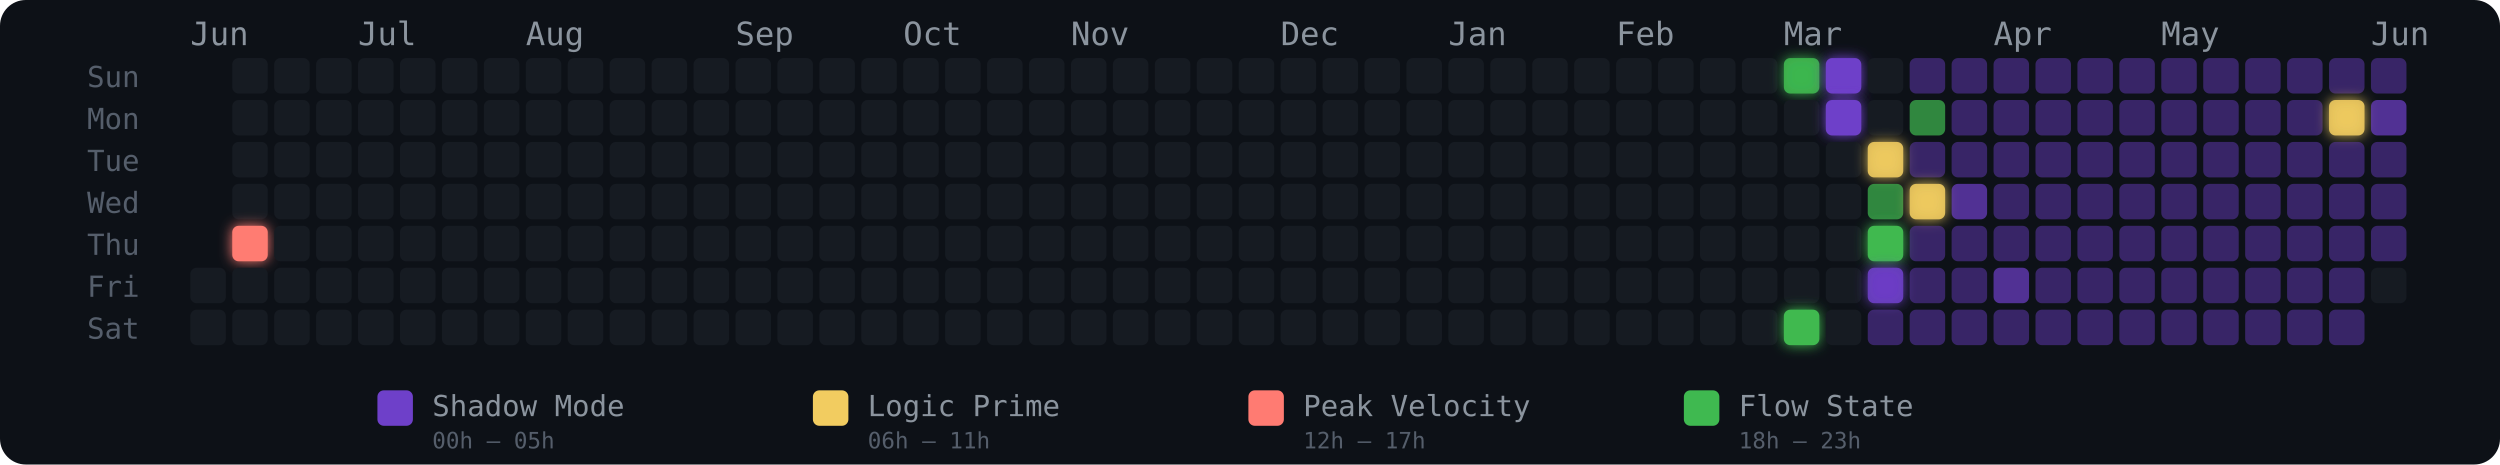
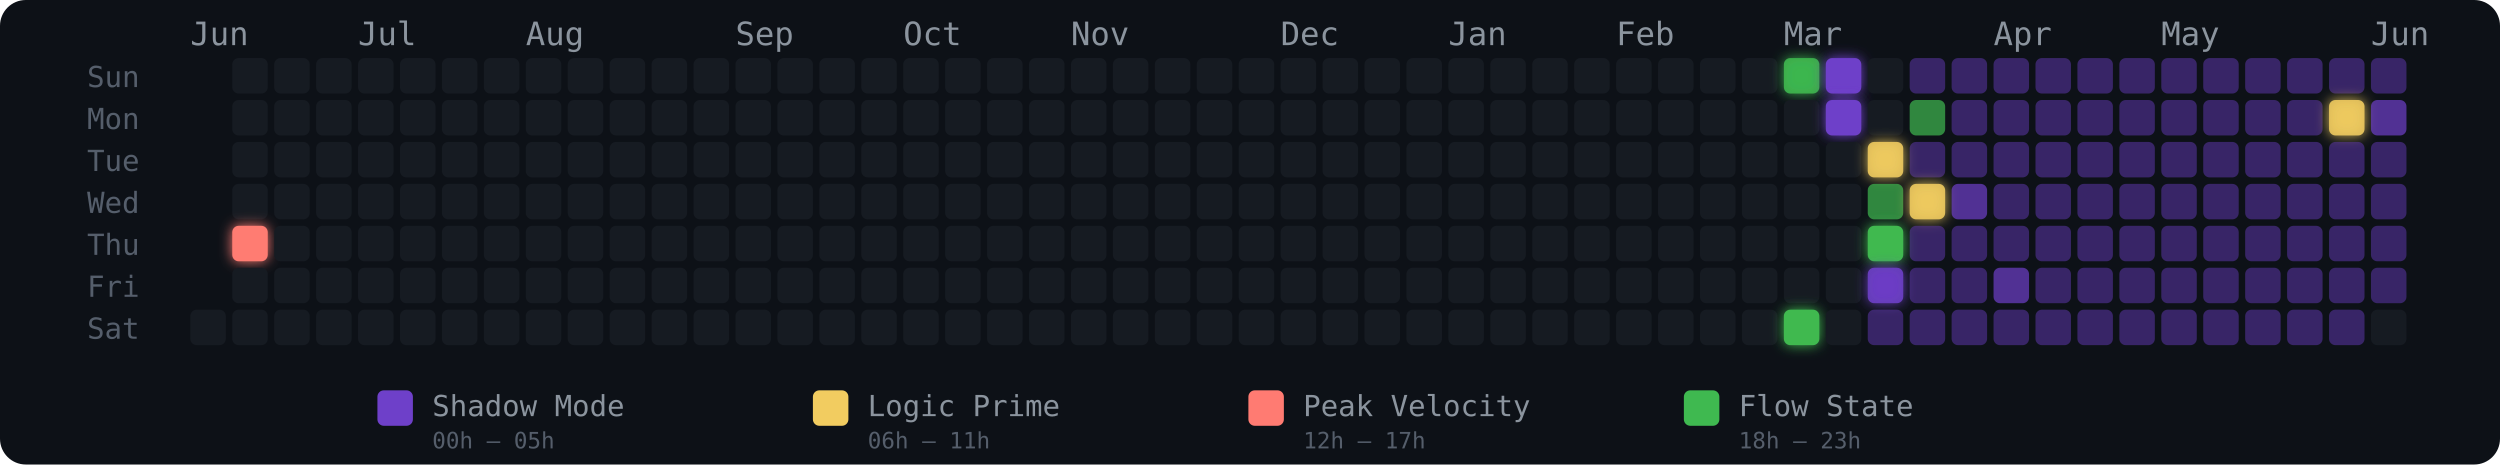
<svg xmlns="http://www.w3.org/2000/svg" width="775" height="144" viewBox="0 0 775 144" role="img" aria-label="Energy Rhythm Contribution Graph for hugotakeda">
  <defs>
    <filter id="glow-1-4" x="-50%" y="-50%" width="200%" height="200%">
      <feGaussianBlur stdDeviation="2" result="blur" />
      <feMerge>
        <feMergeNode in="blur" />
        <feMergeNode in="SourceGraphic" />
      </feMerge>
    </filter>
    <filter id="glow-38-0" x="-50%" y="-50%" width="200%" height="200%">
      <feGaussianBlur stdDeviation="2" result="blur" />
      <feMerge>
        <feMergeNode in="blur" />
        <feMergeNode in="SourceGraphic" />
      </feMerge>
    </filter>
    <filter id="glow-38-6" x="-50%" y="-50%" width="200%" height="200%">
      <feGaussianBlur stdDeviation="2" result="blur" />
      <feMerge>
        <feMergeNode in="blur" />
        <feMergeNode in="SourceGraphic" />
      </feMerge>
    </filter>
    <filter id="glow-39-0" x="-50%" y="-50%" width="200%" height="200%">
      <feGaussianBlur stdDeviation="2" result="blur" />
      <feMerge>
        <feMergeNode in="blur" />
        <feMergeNode in="SourceGraphic" />
      </feMerge>
    </filter>
    <filter id="glow-39-1" x="-50%" y="-50%" width="200%" height="200%">
      <feGaussianBlur stdDeviation="2" result="blur" />
      <feMerge>
        <feMergeNode in="blur" />
        <feMergeNode in="SourceGraphic" />
      </feMerge>
    </filter>
    <filter id="glow-40-2" x="-50%" y="-50%" width="200%" height="200%">
      <feGaussianBlur stdDeviation="2" result="blur" />
      <feMerge>
        <feMergeNode in="blur" />
        <feMergeNode in="SourceGraphic" />
      </feMerge>
    </filter>
    <filter id="glow-40-4" x="-50%" y="-50%" width="200%" height="200%">
      <feGaussianBlur stdDeviation="2" result="blur" />
      <feMerge>
        <feMergeNode in="blur" />
        <feMergeNode in="SourceGraphic" />
      </feMerge>
    </filter>
    <filter id="glow-40-5" x="-50%" y="-50%" width="200%" height="200%">
      <feGaussianBlur stdDeviation="2" result="blur" />
      <feMerge>
        <feMergeNode in="blur" />
        <feMergeNode in="SourceGraphic" />
      </feMerge>
    </filter>
    <filter id="glow-41-3" x="-50%" y="-50%" width="200%" height="200%">
      <feGaussianBlur stdDeviation="2" result="blur" />
      <feMerge>
        <feMergeNode in="blur" />
        <feMergeNode in="SourceGraphic" />
      </feMerge>
    </filter>
    <filter id="glow-51-1" x="-50%" y="-50%" width="200%" height="200%">
      <feGaussianBlur stdDeviation="2" result="blur" />
      <feMerge>
        <feMergeNode in="blur" />
        <feMergeNode in="SourceGraphic" />
      </feMerge>
    </filter>
  </defs>
  <style>
    @keyframes pulse { 0%,100%{opacity:.85} 50%{opacity:1} }
    .glow-cell { animation: pulse 2.5s ease-in-out infinite; }
  </style>
  <rect width="775" height="144" rx="8" fill="#0d1117" />
  <text x="27" y="27" fill="#555e6b" font-size="9" font-family="monospace">Sun</text>
  <text x="27" y="40" fill="#555e6b" font-size="9" font-family="monospace">Mon</text>
  <text x="27" y="53" fill="#555e6b" font-size="9" font-family="monospace">Tue</text>
  <text x="27" y="66" fill="#555e6b" font-size="9" font-family="monospace">Wed</text>
  <text x="27" y="79" fill="#555e6b" font-size="9" font-family="monospace">Thu</text>
  <text x="27" y="92" fill="#555e6b" font-size="9" font-family="monospace">Fri</text>
  <text x="27" y="105" fill="#555e6b" font-size="9" font-family="monospace">Sat</text>
  <text x="59" y="14" fill="#8b949e" font-size="10" font-family="monospace">Jun</text>
  <text x="111" y="14" fill="#8b949e" font-size="10" font-family="monospace">Jul</text>
  <text x="163" y="14" fill="#8b949e" font-size="10" font-family="monospace">Aug</text>
  <text x="228" y="14" fill="#8b949e" font-size="10" font-family="monospace">Sep</text>
  <text x="280" y="14" fill="#8b949e" font-size="10" font-family="monospace">Oct</text>
  <text x="332" y="14" fill="#8b949e" font-size="10" font-family="monospace">Nov</text>
  <text x="397" y="14" fill="#8b949e" font-size="10" font-family="monospace">Dec</text>
  <text x="449" y="14" fill="#8b949e" font-size="10" font-family="monospace">Jan</text>
  <text x="501" y="14" fill="#8b949e" font-size="10" font-family="monospace">Feb</text>
  <text x="553" y="14" fill="#8b949e" font-size="10" font-family="monospace">Mar</text>
  <text x="618" y="14" fill="#8b949e" font-size="10" font-family="monospace">Apr</text>
  <text x="670" y="14" fill="#8b949e" font-size="10" font-family="monospace">May</text>
  <text x="735" y="14" fill="#8b949e" font-size="10" font-family="monospace">Jun</text>
-   <rect x="59" y="83" width="11" height="11" rx="2" ry="2" fill="#161b22" fill-opacity="1">
-       </rect>
  <rect x="59" y="96" width="11" height="11" rx="2" ry="2" fill="#161b22" fill-opacity="1">
      </rect>
  <rect x="72" y="18" width="11" height="11" rx="2" ry="2" fill="#161b22" fill-opacity="1">
      </rect>
  <rect x="72" y="31" width="11" height="11" rx="2" ry="2" fill="#161b22" fill-opacity="1">
      </rect>
  <rect x="72" y="44" width="11" height="11" rx="2" ry="2" fill="#161b22" fill-opacity="1">
      </rect>
  <rect x="72" y="57" width="11" height="11" rx="2" ry="2" fill="#161b22" fill-opacity="1">
      </rect>
  <rect x="72" y="70" width="11" height="11" rx="2" ry="2" fill="#ff7b72" fill-opacity="1" filter="url(#glow-1-4)">
      </rect>
  <rect x="72" y="83" width="11" height="11" rx="2" ry="2" fill="#161b22" fill-opacity="1">
      </rect>
  <rect x="72" y="96" width="11" height="11" rx="2" ry="2" fill="#161b22" fill-opacity="1">
      </rect>
  <rect x="85" y="18" width="11" height="11" rx="2" ry="2" fill="#161b22" fill-opacity="1">
      </rect>
  <rect x="85" y="31" width="11" height="11" rx="2" ry="2" fill="#161b22" fill-opacity="1">
      </rect>
  <rect x="85" y="44" width="11" height="11" rx="2" ry="2" fill="#161b22" fill-opacity="1">
      </rect>
  <rect x="85" y="57" width="11" height="11" rx="2" ry="2" fill="#161b22" fill-opacity="1">
      </rect>
  <rect x="85" y="70" width="11" height="11" rx="2" ry="2" fill="#161b22" fill-opacity="1">
      </rect>
  <rect x="85" y="83" width="11" height="11" rx="2" ry="2" fill="#161b22" fill-opacity="1">
      </rect>
  <rect x="85" y="96" width="11" height="11" rx="2" ry="2" fill="#161b22" fill-opacity="1">
      </rect>
  <rect x="98" y="18" width="11" height="11" rx="2" ry="2" fill="#161b22" fill-opacity="1">
      </rect>
  <rect x="98" y="31" width="11" height="11" rx="2" ry="2" fill="#161b22" fill-opacity="1">
      </rect>
  <rect x="98" y="44" width="11" height="11" rx="2" ry="2" fill="#161b22" fill-opacity="1">
      </rect>
  <rect x="98" y="57" width="11" height="11" rx="2" ry="2" fill="#161b22" fill-opacity="1">
      </rect>
  <rect x="98" y="70" width="11" height="11" rx="2" ry="2" fill="#161b22" fill-opacity="1">
      </rect>
  <rect x="98" y="83" width="11" height="11" rx="2" ry="2" fill="#161b22" fill-opacity="1">
      </rect>
  <rect x="98" y="96" width="11" height="11" rx="2" ry="2" fill="#161b22" fill-opacity="1">
      </rect>
  <rect x="111" y="18" width="11" height="11" rx="2" ry="2" fill="#161b22" fill-opacity="1">
      </rect>
  <rect x="111" y="31" width="11" height="11" rx="2" ry="2" fill="#161b22" fill-opacity="1">
      </rect>
  <rect x="111" y="44" width="11" height="11" rx="2" ry="2" fill="#161b22" fill-opacity="1">
      </rect>
  <rect x="111" y="57" width="11" height="11" rx="2" ry="2" fill="#161b22" fill-opacity="1">
      </rect>
  <rect x="111" y="70" width="11" height="11" rx="2" ry="2" fill="#161b22" fill-opacity="1">
      </rect>
  <rect x="111" y="83" width="11" height="11" rx="2" ry="2" fill="#161b22" fill-opacity="1">
      </rect>
  <rect x="111" y="96" width="11" height="11" rx="2" ry="2" fill="#161b22" fill-opacity="1">
      </rect>
  <rect x="124" y="18" width="11" height="11" rx="2" ry="2" fill="#161b22" fill-opacity="1">
      </rect>
  <rect x="124" y="31" width="11" height="11" rx="2" ry="2" fill="#161b22" fill-opacity="1">
      </rect>
  <rect x="124" y="44" width="11" height="11" rx="2" ry="2" fill="#161b22" fill-opacity="1">
      </rect>
  <rect x="124" y="57" width="11" height="11" rx="2" ry="2" fill="#161b22" fill-opacity="1">
      </rect>
  <rect x="124" y="70" width="11" height="11" rx="2" ry="2" fill="#161b22" fill-opacity="1">
      </rect>
  <rect x="124" y="83" width="11" height="11" rx="2" ry="2" fill="#161b22" fill-opacity="1">
      </rect>
  <rect x="124" y="96" width="11" height="11" rx="2" ry="2" fill="#161b22" fill-opacity="1">
      </rect>
  <rect x="137" y="18" width="11" height="11" rx="2" ry="2" fill="#161b22" fill-opacity="1">
      </rect>
  <rect x="137" y="31" width="11" height="11" rx="2" ry="2" fill="#161b22" fill-opacity="1">
      </rect>
  <rect x="137" y="44" width="11" height="11" rx="2" ry="2" fill="#161b22" fill-opacity="1">
      </rect>
  <rect x="137" y="57" width="11" height="11" rx="2" ry="2" fill="#161b22" fill-opacity="1">
      </rect>
  <rect x="137" y="70" width="11" height="11" rx="2" ry="2" fill="#161b22" fill-opacity="1">
      </rect>
  <rect x="137" y="83" width="11" height="11" rx="2" ry="2" fill="#161b22" fill-opacity="1">
      </rect>
  <rect x="137" y="96" width="11" height="11" rx="2" ry="2" fill="#161b22" fill-opacity="1">
      </rect>
  <rect x="150" y="18" width="11" height="11" rx="2" ry="2" fill="#161b22" fill-opacity="1">
      </rect>
  <rect x="150" y="31" width="11" height="11" rx="2" ry="2" fill="#161b22" fill-opacity="1">
      </rect>
  <rect x="150" y="44" width="11" height="11" rx="2" ry="2" fill="#161b22" fill-opacity="1">
      </rect>
  <rect x="150" y="57" width="11" height="11" rx="2" ry="2" fill="#161b22" fill-opacity="1">
      </rect>
  <rect x="150" y="70" width="11" height="11" rx="2" ry="2" fill="#161b22" fill-opacity="1">
      </rect>
  <rect x="150" y="83" width="11" height="11" rx="2" ry="2" fill="#161b22" fill-opacity="1">
      </rect>
  <rect x="150" y="96" width="11" height="11" rx="2" ry="2" fill="#161b22" fill-opacity="1">
      </rect>
  <rect x="163" y="18" width="11" height="11" rx="2" ry="2" fill="#161b22" fill-opacity="1">
      </rect>
  <rect x="163" y="31" width="11" height="11" rx="2" ry="2" fill="#161b22" fill-opacity="1">
      </rect>
  <rect x="163" y="44" width="11" height="11" rx="2" ry="2" fill="#161b22" fill-opacity="1">
      </rect>
  <rect x="163" y="57" width="11" height="11" rx="2" ry="2" fill="#161b22" fill-opacity="1">
      </rect>
  <rect x="163" y="70" width="11" height="11" rx="2" ry="2" fill="#161b22" fill-opacity="1">
      </rect>
  <rect x="163" y="83" width="11" height="11" rx="2" ry="2" fill="#161b22" fill-opacity="1">
      </rect>
  <rect x="163" y="96" width="11" height="11" rx="2" ry="2" fill="#161b22" fill-opacity="1">
      </rect>
  <rect x="176" y="18" width="11" height="11" rx="2" ry="2" fill="#161b22" fill-opacity="1">
      </rect>
  <rect x="176" y="31" width="11" height="11" rx="2" ry="2" fill="#161b22" fill-opacity="1">
      </rect>
  <rect x="176" y="44" width="11" height="11" rx="2" ry="2" fill="#161b22" fill-opacity="1">
      </rect>
  <rect x="176" y="57" width="11" height="11" rx="2" ry="2" fill="#161b22" fill-opacity="1">
      </rect>
  <rect x="176" y="70" width="11" height="11" rx="2" ry="2" fill="#161b22" fill-opacity="1">
      </rect>
  <rect x="176" y="83" width="11" height="11" rx="2" ry="2" fill="#161b22" fill-opacity="1">
      </rect>
  <rect x="176" y="96" width="11" height="11" rx="2" ry="2" fill="#161b22" fill-opacity="1">
      </rect>
  <rect x="189" y="18" width="11" height="11" rx="2" ry="2" fill="#161b22" fill-opacity="1">
      </rect>
  <rect x="189" y="31" width="11" height="11" rx="2" ry="2" fill="#161b22" fill-opacity="1">
      </rect>
  <rect x="189" y="44" width="11" height="11" rx="2" ry="2" fill="#161b22" fill-opacity="1">
      </rect>
  <rect x="189" y="57" width="11" height="11" rx="2" ry="2" fill="#161b22" fill-opacity="1">
      </rect>
  <rect x="189" y="70" width="11" height="11" rx="2" ry="2" fill="#161b22" fill-opacity="1">
      </rect>
  <rect x="189" y="83" width="11" height="11" rx="2" ry="2" fill="#161b22" fill-opacity="1">
      </rect>
  <rect x="189" y="96" width="11" height="11" rx="2" ry="2" fill="#161b22" fill-opacity="1">
      </rect>
  <rect x="202" y="18" width="11" height="11" rx="2" ry="2" fill="#161b22" fill-opacity="1">
      </rect>
  <rect x="202" y="31" width="11" height="11" rx="2" ry="2" fill="#161b22" fill-opacity="1">
      </rect>
  <rect x="202" y="44" width="11" height="11" rx="2" ry="2" fill="#161b22" fill-opacity="1">
      </rect>
  <rect x="202" y="57" width="11" height="11" rx="2" ry="2" fill="#161b22" fill-opacity="1">
      </rect>
  <rect x="202" y="70" width="11" height="11" rx="2" ry="2" fill="#161b22" fill-opacity="1">
      </rect>
  <rect x="202" y="83" width="11" height="11" rx="2" ry="2" fill="#161b22" fill-opacity="1">
      </rect>
  <rect x="202" y="96" width="11" height="11" rx="2" ry="2" fill="#161b22" fill-opacity="1">
      </rect>
  <rect x="215" y="18" width="11" height="11" rx="2" ry="2" fill="#161b22" fill-opacity="1">
      </rect>
  <rect x="215" y="31" width="11" height="11" rx="2" ry="2" fill="#161b22" fill-opacity="1">
      </rect>
  <rect x="215" y="44" width="11" height="11" rx="2" ry="2" fill="#161b22" fill-opacity="1">
      </rect>
  <rect x="215" y="57" width="11" height="11" rx="2" ry="2" fill="#161b22" fill-opacity="1">
      </rect>
  <rect x="215" y="70" width="11" height="11" rx="2" ry="2" fill="#161b22" fill-opacity="1">
      </rect>
  <rect x="215" y="83" width="11" height="11" rx="2" ry="2" fill="#161b22" fill-opacity="1">
      </rect>
  <rect x="215" y="96" width="11" height="11" rx="2" ry="2" fill="#161b22" fill-opacity="1">
      </rect>
  <rect x="228" y="18" width="11" height="11" rx="2" ry="2" fill="#161b22" fill-opacity="1">
      </rect>
  <rect x="228" y="31" width="11" height="11" rx="2" ry="2" fill="#161b22" fill-opacity="1">
      </rect>
  <rect x="228" y="44" width="11" height="11" rx="2" ry="2" fill="#161b22" fill-opacity="1">
      </rect>
  <rect x="228" y="57" width="11" height="11" rx="2" ry="2" fill="#161b22" fill-opacity="1">
      </rect>
  <rect x="228" y="70" width="11" height="11" rx="2" ry="2" fill="#161b22" fill-opacity="1">
      </rect>
  <rect x="228" y="83" width="11" height="11" rx="2" ry="2" fill="#161b22" fill-opacity="1">
      </rect>
  <rect x="228" y="96" width="11" height="11" rx="2" ry="2" fill="#161b22" fill-opacity="1">
      </rect>
  <rect x="241" y="18" width="11" height="11" rx="2" ry="2" fill="#161b22" fill-opacity="1">
      </rect>
  <rect x="241" y="31" width="11" height="11" rx="2" ry="2" fill="#161b22" fill-opacity="1">
      </rect>
  <rect x="241" y="44" width="11" height="11" rx="2" ry="2" fill="#161b22" fill-opacity="1">
      </rect>
  <rect x="241" y="57" width="11" height="11" rx="2" ry="2" fill="#161b22" fill-opacity="1">
      </rect>
  <rect x="241" y="70" width="11" height="11" rx="2" ry="2" fill="#161b22" fill-opacity="1">
      </rect>
  <rect x="241" y="83" width="11" height="11" rx="2" ry="2" fill="#161b22" fill-opacity="1">
      </rect>
  <rect x="241" y="96" width="11" height="11" rx="2" ry="2" fill="#161b22" fill-opacity="1">
      </rect>
  <rect x="254" y="18" width="11" height="11" rx="2" ry="2" fill="#161b22" fill-opacity="1">
      </rect>
  <rect x="254" y="31" width="11" height="11" rx="2" ry="2" fill="#161b22" fill-opacity="1">
      </rect>
  <rect x="254" y="44" width="11" height="11" rx="2" ry="2" fill="#161b22" fill-opacity="1">
      </rect>
  <rect x="254" y="57" width="11" height="11" rx="2" ry="2" fill="#161b22" fill-opacity="1">
      </rect>
  <rect x="254" y="70" width="11" height="11" rx="2" ry="2" fill="#161b22" fill-opacity="1">
      </rect>
  <rect x="254" y="83" width="11" height="11" rx="2" ry="2" fill="#161b22" fill-opacity="1">
      </rect>
  <rect x="254" y="96" width="11" height="11" rx="2" ry="2" fill="#161b22" fill-opacity="1">
      </rect>
  <rect x="267" y="18" width="11" height="11" rx="2" ry="2" fill="#161b22" fill-opacity="1">
      </rect>
  <rect x="267" y="31" width="11" height="11" rx="2" ry="2" fill="#161b22" fill-opacity="1">
      </rect>
  <rect x="267" y="44" width="11" height="11" rx="2" ry="2" fill="#161b22" fill-opacity="1">
      </rect>
  <rect x="267" y="57" width="11" height="11" rx="2" ry="2" fill="#161b22" fill-opacity="1">
      </rect>
  <rect x="267" y="70" width="11" height="11" rx="2" ry="2" fill="#161b22" fill-opacity="1">
      </rect>
  <rect x="267" y="83" width="11" height="11" rx="2" ry="2" fill="#161b22" fill-opacity="1">
      </rect>
  <rect x="267" y="96" width="11" height="11" rx="2" ry="2" fill="#161b22" fill-opacity="1">
      </rect>
  <rect x="280" y="18" width="11" height="11" rx="2" ry="2" fill="#161b22" fill-opacity="1">
      </rect>
  <rect x="280" y="31" width="11" height="11" rx="2" ry="2" fill="#161b22" fill-opacity="1">
      </rect>
  <rect x="280" y="44" width="11" height="11" rx="2" ry="2" fill="#161b22" fill-opacity="1">
      </rect>
  <rect x="280" y="57" width="11" height="11" rx="2" ry="2" fill="#161b22" fill-opacity="1">
      </rect>
  <rect x="280" y="70" width="11" height="11" rx="2" ry="2" fill="#161b22" fill-opacity="1">
      </rect>
  <rect x="280" y="83" width="11" height="11" rx="2" ry="2" fill="#161b22" fill-opacity="1">
      </rect>
  <rect x="280" y="96" width="11" height="11" rx="2" ry="2" fill="#161b22" fill-opacity="1">
      </rect>
  <rect x="293" y="18" width="11" height="11" rx="2" ry="2" fill="#161b22" fill-opacity="1">
      </rect>
  <rect x="293" y="31" width="11" height="11" rx="2" ry="2" fill="#161b22" fill-opacity="1">
      </rect>
  <rect x="293" y="44" width="11" height="11" rx="2" ry="2" fill="#161b22" fill-opacity="1">
      </rect>
  <rect x="293" y="57" width="11" height="11" rx="2" ry="2" fill="#161b22" fill-opacity="1">
      </rect>
  <rect x="293" y="70" width="11" height="11" rx="2" ry="2" fill="#161b22" fill-opacity="1">
      </rect>
  <rect x="293" y="83" width="11" height="11" rx="2" ry="2" fill="#161b22" fill-opacity="1">
      </rect>
  <rect x="293" y="96" width="11" height="11" rx="2" ry="2" fill="#161b22" fill-opacity="1">
      </rect>
  <rect x="306" y="18" width="11" height="11" rx="2" ry="2" fill="#161b22" fill-opacity="1">
      </rect>
  <rect x="306" y="31" width="11" height="11" rx="2" ry="2" fill="#161b22" fill-opacity="1">
      </rect>
  <rect x="306" y="44" width="11" height="11" rx="2" ry="2" fill="#161b22" fill-opacity="1">
      </rect>
  <rect x="306" y="57" width="11" height="11" rx="2" ry="2" fill="#161b22" fill-opacity="1">
      </rect>
  <rect x="306" y="70" width="11" height="11" rx="2" ry="2" fill="#161b22" fill-opacity="1">
      </rect>
  <rect x="306" y="83" width="11" height="11" rx="2" ry="2" fill="#161b22" fill-opacity="1">
      </rect>
  <rect x="306" y="96" width="11" height="11" rx="2" ry="2" fill="#161b22" fill-opacity="1">
      </rect>
  <rect x="319" y="18" width="11" height="11" rx="2" ry="2" fill="#161b22" fill-opacity="1">
      </rect>
  <rect x="319" y="31" width="11" height="11" rx="2" ry="2" fill="#161b22" fill-opacity="1">
      </rect>
  <rect x="319" y="44" width="11" height="11" rx="2" ry="2" fill="#161b22" fill-opacity="1">
      </rect>
  <rect x="319" y="57" width="11" height="11" rx="2" ry="2" fill="#161b22" fill-opacity="1">
      </rect>
  <rect x="319" y="70" width="11" height="11" rx="2" ry="2" fill="#161b22" fill-opacity="1">
      </rect>
  <rect x="319" y="83" width="11" height="11" rx="2" ry="2" fill="#161b22" fill-opacity="1">
      </rect>
  <rect x="319" y="96" width="11" height="11" rx="2" ry="2" fill="#161b22" fill-opacity="1">
      </rect>
  <rect x="332" y="18" width="11" height="11" rx="2" ry="2" fill="#161b22" fill-opacity="1">
      </rect>
  <rect x="332" y="31" width="11" height="11" rx="2" ry="2" fill="#161b22" fill-opacity="1">
      </rect>
  <rect x="332" y="44" width="11" height="11" rx="2" ry="2" fill="#161b22" fill-opacity="1">
      </rect>
  <rect x="332" y="57" width="11" height="11" rx="2" ry="2" fill="#161b22" fill-opacity="1">
      </rect>
  <rect x="332" y="70" width="11" height="11" rx="2" ry="2" fill="#161b22" fill-opacity="1">
      </rect>
  <rect x="332" y="83" width="11" height="11" rx="2" ry="2" fill="#161b22" fill-opacity="1">
      </rect>
  <rect x="332" y="96" width="11" height="11" rx="2" ry="2" fill="#161b22" fill-opacity="1">
      </rect>
  <rect x="345" y="18" width="11" height="11" rx="2" ry="2" fill="#161b22" fill-opacity="1">
      </rect>
  <rect x="345" y="31" width="11" height="11" rx="2" ry="2" fill="#161b22" fill-opacity="1">
      </rect>
  <rect x="345" y="44" width="11" height="11" rx="2" ry="2" fill="#161b22" fill-opacity="1">
      </rect>
  <rect x="345" y="57" width="11" height="11" rx="2" ry="2" fill="#161b22" fill-opacity="1">
      </rect>
  <rect x="345" y="70" width="11" height="11" rx="2" ry="2" fill="#161b22" fill-opacity="1">
      </rect>
  <rect x="345" y="83" width="11" height="11" rx="2" ry="2" fill="#161b22" fill-opacity="1">
      </rect>
  <rect x="345" y="96" width="11" height="11" rx="2" ry="2" fill="#161b22" fill-opacity="1">
      </rect>
  <rect x="358" y="18" width="11" height="11" rx="2" ry="2" fill="#161b22" fill-opacity="1">
      </rect>
  <rect x="358" y="31" width="11" height="11" rx="2" ry="2" fill="#161b22" fill-opacity="1">
      </rect>
  <rect x="358" y="44" width="11" height="11" rx="2" ry="2" fill="#161b22" fill-opacity="1">
      </rect>
  <rect x="358" y="57" width="11" height="11" rx="2" ry="2" fill="#161b22" fill-opacity="1">
      </rect>
  <rect x="358" y="70" width="11" height="11" rx="2" ry="2" fill="#161b22" fill-opacity="1">
      </rect>
  <rect x="358" y="83" width="11" height="11" rx="2" ry="2" fill="#161b22" fill-opacity="1">
      </rect>
  <rect x="358" y="96" width="11" height="11" rx="2" ry="2" fill="#161b22" fill-opacity="1">
      </rect>
  <rect x="371" y="18" width="11" height="11" rx="2" ry="2" fill="#161b22" fill-opacity="1">
      </rect>
  <rect x="371" y="31" width="11" height="11" rx="2" ry="2" fill="#161b22" fill-opacity="1">
      </rect>
  <rect x="371" y="44" width="11" height="11" rx="2" ry="2" fill="#161b22" fill-opacity="1">
      </rect>
  <rect x="371" y="57" width="11" height="11" rx="2" ry="2" fill="#161b22" fill-opacity="1">
      </rect>
  <rect x="371" y="70" width="11" height="11" rx="2" ry="2" fill="#161b22" fill-opacity="1">
      </rect>
  <rect x="371" y="83" width="11" height="11" rx="2" ry="2" fill="#161b22" fill-opacity="1">
      </rect>
  <rect x="371" y="96" width="11" height="11" rx="2" ry="2" fill="#161b22" fill-opacity="1">
      </rect>
  <rect x="384" y="18" width="11" height="11" rx="2" ry="2" fill="#161b22" fill-opacity="1">
      </rect>
  <rect x="384" y="31" width="11" height="11" rx="2" ry="2" fill="#161b22" fill-opacity="1">
      </rect>
  <rect x="384" y="44" width="11" height="11" rx="2" ry="2" fill="#161b22" fill-opacity="1">
      </rect>
  <rect x="384" y="57" width="11" height="11" rx="2" ry="2" fill="#161b22" fill-opacity="1">
      </rect>
  <rect x="384" y="70" width="11" height="11" rx="2" ry="2" fill="#161b22" fill-opacity="1">
      </rect>
  <rect x="384" y="83" width="11" height="11" rx="2" ry="2" fill="#161b22" fill-opacity="1">
      </rect>
  <rect x="384" y="96" width="11" height="11" rx="2" ry="2" fill="#161b22" fill-opacity="1">
      </rect>
  <rect x="397" y="18" width="11" height="11" rx="2" ry="2" fill="#161b22" fill-opacity="1">
      </rect>
  <rect x="397" y="31" width="11" height="11" rx="2" ry="2" fill="#161b22" fill-opacity="1">
      </rect>
  <rect x="397" y="44" width="11" height="11" rx="2" ry="2" fill="#161b22" fill-opacity="1">
      </rect>
  <rect x="397" y="57" width="11" height="11" rx="2" ry="2" fill="#161b22" fill-opacity="1">
      </rect>
  <rect x="397" y="70" width="11" height="11" rx="2" ry="2" fill="#161b22" fill-opacity="1">
      </rect>
  <rect x="397" y="83" width="11" height="11" rx="2" ry="2" fill="#161b22" fill-opacity="1">
      </rect>
  <rect x="397" y="96" width="11" height="11" rx="2" ry="2" fill="#161b22" fill-opacity="1">
      </rect>
  <rect x="410" y="18" width="11" height="11" rx="2" ry="2" fill="#161b22" fill-opacity="1">
      </rect>
  <rect x="410" y="31" width="11" height="11" rx="2" ry="2" fill="#161b22" fill-opacity="1">
      </rect>
  <rect x="410" y="44" width="11" height="11" rx="2" ry="2" fill="#161b22" fill-opacity="1">
      </rect>
  <rect x="410" y="57" width="11" height="11" rx="2" ry="2" fill="#161b22" fill-opacity="1">
      </rect>
  <rect x="410" y="70" width="11" height="11" rx="2" ry="2" fill="#161b22" fill-opacity="1">
      </rect>
  <rect x="410" y="83" width="11" height="11" rx="2" ry="2" fill="#161b22" fill-opacity="1">
      </rect>
  <rect x="410" y="96" width="11" height="11" rx="2" ry="2" fill="#161b22" fill-opacity="1">
      </rect>
  <rect x="423" y="18" width="11" height="11" rx="2" ry="2" fill="#161b22" fill-opacity="1">
      </rect>
  <rect x="423" y="31" width="11" height="11" rx="2" ry="2" fill="#161b22" fill-opacity="1">
      </rect>
  <rect x="423" y="44" width="11" height="11" rx="2" ry="2" fill="#161b22" fill-opacity="1">
      </rect>
  <rect x="423" y="57" width="11" height="11" rx="2" ry="2" fill="#161b22" fill-opacity="1">
      </rect>
  <rect x="423" y="70" width="11" height="11" rx="2" ry="2" fill="#161b22" fill-opacity="1">
      </rect>
  <rect x="423" y="83" width="11" height="11" rx="2" ry="2" fill="#161b22" fill-opacity="1">
      </rect>
  <rect x="423" y="96" width="11" height="11" rx="2" ry="2" fill="#161b22" fill-opacity="1">
      </rect>
  <rect x="436" y="18" width="11" height="11" rx="2" ry="2" fill="#161b22" fill-opacity="1">
      </rect>
  <rect x="436" y="31" width="11" height="11" rx="2" ry="2" fill="#161b22" fill-opacity="1">
      </rect>
  <rect x="436" y="44" width="11" height="11" rx="2" ry="2" fill="#161b22" fill-opacity="1">
      </rect>
  <rect x="436" y="57" width="11" height="11" rx="2" ry="2" fill="#161b22" fill-opacity="1">
      </rect>
  <rect x="436" y="70" width="11" height="11" rx="2" ry="2" fill="#161b22" fill-opacity="1">
      </rect>
  <rect x="436" y="83" width="11" height="11" rx="2" ry="2" fill="#161b22" fill-opacity="1">
      </rect>
  <rect x="436" y="96" width="11" height="11" rx="2" ry="2" fill="#161b22" fill-opacity="1">
      </rect>
  <rect x="449" y="18" width="11" height="11" rx="2" ry="2" fill="#161b22" fill-opacity="1">
      </rect>
  <rect x="449" y="31" width="11" height="11" rx="2" ry="2" fill="#161b22" fill-opacity="1">
      </rect>
  <rect x="449" y="44" width="11" height="11" rx="2" ry="2" fill="#161b22" fill-opacity="1">
      </rect>
  <rect x="449" y="57" width="11" height="11" rx="2" ry="2" fill="#161b22" fill-opacity="1">
      </rect>
  <rect x="449" y="70" width="11" height="11" rx="2" ry="2" fill="#161b22" fill-opacity="1">
      </rect>
  <rect x="449" y="83" width="11" height="11" rx="2" ry="2" fill="#161b22" fill-opacity="1">
      </rect>
  <rect x="449" y="96" width="11" height="11" rx="2" ry="2" fill="#161b22" fill-opacity="1">
      </rect>
  <rect x="462" y="18" width="11" height="11" rx="2" ry="2" fill="#161b22" fill-opacity="1">
      </rect>
  <rect x="462" y="31" width="11" height="11" rx="2" ry="2" fill="#161b22" fill-opacity="1">
      </rect>
  <rect x="462" y="44" width="11" height="11" rx="2" ry="2" fill="#161b22" fill-opacity="1">
      </rect>
  <rect x="462" y="57" width="11" height="11" rx="2" ry="2" fill="#161b22" fill-opacity="1">
      </rect>
  <rect x="462" y="70" width="11" height="11" rx="2" ry="2" fill="#161b22" fill-opacity="1">
      </rect>
  <rect x="462" y="83" width="11" height="11" rx="2" ry="2" fill="#161b22" fill-opacity="1">
      </rect>
  <rect x="462" y="96" width="11" height="11" rx="2" ry="2" fill="#161b22" fill-opacity="1">
      </rect>
  <rect x="475" y="18" width="11" height="11" rx="2" ry="2" fill="#161b22" fill-opacity="1">
      </rect>
  <rect x="475" y="31" width="11" height="11" rx="2" ry="2" fill="#161b22" fill-opacity="1">
      </rect>
  <rect x="475" y="44" width="11" height="11" rx="2" ry="2" fill="#161b22" fill-opacity="1">
      </rect>
  <rect x="475" y="57" width="11" height="11" rx="2" ry="2" fill="#161b22" fill-opacity="1">
      </rect>
  <rect x="475" y="70" width="11" height="11" rx="2" ry="2" fill="#161b22" fill-opacity="1">
      </rect>
  <rect x="475" y="83" width="11" height="11" rx="2" ry="2" fill="#161b22" fill-opacity="1">
      </rect>
  <rect x="475" y="96" width="11" height="11" rx="2" ry="2" fill="#161b22" fill-opacity="1">
      </rect>
  <rect x="488" y="18" width="11" height="11" rx="2" ry="2" fill="#161b22" fill-opacity="1">
      </rect>
  <rect x="488" y="31" width="11" height="11" rx="2" ry="2" fill="#161b22" fill-opacity="1">
      </rect>
  <rect x="488" y="44" width="11" height="11" rx="2" ry="2" fill="#161b22" fill-opacity="1">
      </rect>
  <rect x="488" y="57" width="11" height="11" rx="2" ry="2" fill="#161b22" fill-opacity="1">
      </rect>
  <rect x="488" y="70" width="11" height="11" rx="2" ry="2" fill="#161b22" fill-opacity="1">
      </rect>
  <rect x="488" y="83" width="11" height="11" rx="2" ry="2" fill="#161b22" fill-opacity="1">
      </rect>
  <rect x="488" y="96" width="11" height="11" rx="2" ry="2" fill="#161b22" fill-opacity="1">
      </rect>
  <rect x="501" y="18" width="11" height="11" rx="2" ry="2" fill="#161b22" fill-opacity="1">
      </rect>
  <rect x="501" y="31" width="11" height="11" rx="2" ry="2" fill="#161b22" fill-opacity="1">
      </rect>
  <rect x="501" y="44" width="11" height="11" rx="2" ry="2" fill="#161b22" fill-opacity="1">
      </rect>
  <rect x="501" y="57" width="11" height="11" rx="2" ry="2" fill="#161b22" fill-opacity="1">
      </rect>
  <rect x="501" y="70" width="11" height="11" rx="2" ry="2" fill="#161b22" fill-opacity="1">
      </rect>
  <rect x="501" y="83" width="11" height="11" rx="2" ry="2" fill="#161b22" fill-opacity="1">
      </rect>
  <rect x="501" y="96" width="11" height="11" rx="2" ry="2" fill="#161b22" fill-opacity="1">
      </rect>
  <rect x="514" y="18" width="11" height="11" rx="2" ry="2" fill="#161b22" fill-opacity="1">
      </rect>
  <rect x="514" y="31" width="11" height="11" rx="2" ry="2" fill="#161b22" fill-opacity="1">
      </rect>
  <rect x="514" y="44" width="11" height="11" rx="2" ry="2" fill="#161b22" fill-opacity="1">
      </rect>
  <rect x="514" y="57" width="11" height="11" rx="2" ry="2" fill="#161b22" fill-opacity="1">
      </rect>
  <rect x="514" y="70" width="11" height="11" rx="2" ry="2" fill="#161b22" fill-opacity="1">
      </rect>
  <rect x="514" y="83" width="11" height="11" rx="2" ry="2" fill="#161b22" fill-opacity="1">
      </rect>
  <rect x="514" y="96" width="11" height="11" rx="2" ry="2" fill="#161b22" fill-opacity="1">
      </rect>
  <rect x="527" y="18" width="11" height="11" rx="2" ry="2" fill="#161b22" fill-opacity="1">
      </rect>
  <rect x="527" y="31" width="11" height="11" rx="2" ry="2" fill="#161b22" fill-opacity="1">
      </rect>
  <rect x="527" y="44" width="11" height="11" rx="2" ry="2" fill="#161b22" fill-opacity="1">
      </rect>
  <rect x="527" y="57" width="11" height="11" rx="2" ry="2" fill="#161b22" fill-opacity="1">
      </rect>
  <rect x="527" y="70" width="11" height="11" rx="2" ry="2" fill="#161b22" fill-opacity="1">
      </rect>
  <rect x="527" y="83" width="11" height="11" rx="2" ry="2" fill="#161b22" fill-opacity="1">
      </rect>
  <rect x="527" y="96" width="11" height="11" rx="2" ry="2" fill="#161b22" fill-opacity="1">
      </rect>
  <rect x="540" y="18" width="11" height="11" rx="2" ry="2" fill="#161b22" fill-opacity="1">
      </rect>
  <rect x="540" y="31" width="11" height="11" rx="2" ry="2" fill="#161b22" fill-opacity="1">
      </rect>
  <rect x="540" y="44" width="11" height="11" rx="2" ry="2" fill="#161b22" fill-opacity="1">
      </rect>
  <rect x="540" y="57" width="11" height="11" rx="2" ry="2" fill="#161b22" fill-opacity="1">
      </rect>
  <rect x="540" y="70" width="11" height="11" rx="2" ry="2" fill="#161b22" fill-opacity="1">
      </rect>
  <rect x="540" y="83" width="11" height="11" rx="2" ry="2" fill="#161b22" fill-opacity="1">
      </rect>
  <rect x="540" y="96" width="11" height="11" rx="2" ry="2" fill="#161b22" fill-opacity="1">
      </rect>
  <rect x="553" y="18" width="11" height="11" rx="2" ry="2" fill="#3fb950" fill-opacity="0.88" filter="url(#glow-38-0)">
      </rect>
  <rect x="553" y="31" width="11" height="11" rx="2" ry="2" fill="#161b22" fill-opacity="1">
      </rect>
  <rect x="553" y="44" width="11" height="11" rx="2" ry="2" fill="#161b22" fill-opacity="1">
      </rect>
  <rect x="553" y="57" width="11" height="11" rx="2" ry="2" fill="#161b22" fill-opacity="1">
      </rect>
  <rect x="553" y="70" width="11" height="11" rx="2" ry="2" fill="#161b22" fill-opacity="1">
      </rect>
  <rect x="553" y="83" width="11" height="11" rx="2" ry="2" fill="#161b22" fill-opacity="1">
      </rect>
  <rect x="553" y="96" width="11" height="11" rx="2" ry="2" fill="#3fb950" fill-opacity="1" filter="url(#glow-38-6)">
      </rect>
  <rect x="566" y="18" width="11" height="11" rx="2" ry="2" fill="#6e40c9" fill-opacity="1" filter="url(#glow-39-0)">
      </rect>
  <rect x="566" y="31" width="11" height="11" rx="2" ry="2" fill="#6e40c9" fill-opacity="1" filter="url(#glow-39-1)">
      </rect>
  <rect x="566" y="44" width="11" height="11" rx="2" ry="2" fill="#161b22" fill-opacity="1">
      </rect>
  <rect x="566" y="57" width="11" height="11" rx="2" ry="2" fill="#161b22" fill-opacity="1">
      </rect>
  <rect x="566" y="70" width="11" height="11" rx="2" ry="2" fill="#161b22" fill-opacity="1">
      </rect>
  <rect x="566" y="83" width="11" height="11" rx="2" ry="2" fill="#161b22" fill-opacity="1">
      </rect>
  <rect x="566" y="96" width="11" height="11" rx="2" ry="2" fill="#161b22" fill-opacity="1">
      </rect>
  <rect x="579" y="18" width="11" height="11" rx="2" ry="2" fill="#161b22" fill-opacity="1">
      </rect>
  <rect x="579" y="31" width="11" height="11" rx="2" ry="2" fill="#161b22" fill-opacity="1">
      </rect>
  <rect x="579" y="44" width="11" height="11" rx="2" ry="2" fill="#f2cc60" fill-opacity="0.88" filter="url(#glow-40-2)">
      </rect>
  <rect x="579" y="57" width="11" height="11" rx="2" ry="2" fill="#3fb950" fill-opacity="0.7">
      </rect>
  <rect x="579" y="70" width="11" height="11" rx="2" ry="2" fill="#3fb950" fill-opacity="1" filter="url(#glow-40-4)">
      </rect>
  <rect x="579" y="83" width="11" height="11" rx="2" ry="2" fill="#6e40c9" fill-opacity="0.88" filter="url(#glow-40-5)">
      </rect>
  <rect x="579" y="96" width="11" height="11" rx="2" ry="2" fill="#6e40c9" fill-opacity="0.45">
      </rect>
  <rect x="592" y="18" width="11" height="11" rx="2" ry="2" fill="#6e40c9" fill-opacity="0.45">
      </rect>
  <rect x="592" y="31" width="11" height="11" rx="2" ry="2" fill="#3fb950" fill-opacity="0.7">
      </rect>
  <rect x="592" y="44" width="11" height="11" rx="2" ry="2" fill="#6e40c9" fill-opacity="0.45">
      </rect>
  <rect x="592" y="57" width="11" height="11" rx="2" ry="2" fill="#f2cc60" fill-opacity="0.88" filter="url(#glow-41-3)">
      </rect>
  <rect x="592" y="70" width="11" height="11" rx="2" ry="2" fill="#6e40c9" fill-opacity="0.45">
      </rect>
  <rect x="592" y="83" width="11" height="11" rx="2" ry="2" fill="#6e40c9" fill-opacity="0.45">
      </rect>
  <rect x="592" y="96" width="11" height="11" rx="2" ry="2" fill="#6e40c9" fill-opacity="0.45">
      </rect>
  <rect x="605" y="18" width="11" height="11" rx="2" ry="2" fill="#6e40c9" fill-opacity="0.45">
      </rect>
  <rect x="605" y="31" width="11" height="11" rx="2" ry="2" fill="#6e40c9" fill-opacity="0.45">
      </rect>
  <rect x="605" y="44" width="11" height="11" rx="2" ry="2" fill="#6e40c9" fill-opacity="0.45">
      </rect>
  <rect x="605" y="57" width="11" height="11" rx="2" ry="2" fill="#6e40c9" fill-opacity="0.7">
      </rect>
  <rect x="605" y="70" width="11" height="11" rx="2" ry="2" fill="#6e40c9" fill-opacity="0.45">
      </rect>
  <rect x="605" y="83" width="11" height="11" rx="2" ry="2" fill="#6e40c9" fill-opacity="0.45">
      </rect>
  <rect x="605" y="96" width="11" height="11" rx="2" ry="2" fill="#6e40c9" fill-opacity="0.45">
      </rect>
  <rect x="618" y="18" width="11" height="11" rx="2" ry="2" fill="#6e40c9" fill-opacity="0.45">
      </rect>
  <rect x="618" y="31" width="11" height="11" rx="2" ry="2" fill="#6e40c9" fill-opacity="0.45">
      </rect>
  <rect x="618" y="44" width="11" height="11" rx="2" ry="2" fill="#6e40c9" fill-opacity="0.45">
      </rect>
  <rect x="618" y="57" width="11" height="11" rx="2" ry="2" fill="#6e40c9" fill-opacity="0.45">
      </rect>
  <rect x="618" y="70" width="11" height="11" rx="2" ry="2" fill="#6e40c9" fill-opacity="0.45">
      </rect>
  <rect x="618" y="83" width="11" height="11" rx="2" ry="2" fill="#6e40c9" fill-opacity="0.7">
      </rect>
  <rect x="618" y="96" width="11" height="11" rx="2" ry="2" fill="#6e40c9" fill-opacity="0.45">
      </rect>
  <rect x="631" y="18" width="11" height="11" rx="2" ry="2" fill="#6e40c9" fill-opacity="0.45">
      </rect>
  <rect x="631" y="31" width="11" height="11" rx="2" ry="2" fill="#6e40c9" fill-opacity="0.45">
      </rect>
  <rect x="631" y="44" width="11" height="11" rx="2" ry="2" fill="#6e40c9" fill-opacity="0.45">
      </rect>
  <rect x="631" y="57" width="11" height="11" rx="2" ry="2" fill="#6e40c9" fill-opacity="0.45">
      </rect>
  <rect x="631" y="70" width="11" height="11" rx="2" ry="2" fill="#6e40c9" fill-opacity="0.45">
      </rect>
  <rect x="631" y="83" width="11" height="11" rx="2" ry="2" fill="#6e40c9" fill-opacity="0.45">
      </rect>
  <rect x="631" y="96" width="11" height="11" rx="2" ry="2" fill="#6e40c9" fill-opacity="0.45">
      </rect>
  <rect x="644" y="18" width="11" height="11" rx="2" ry="2" fill="#6e40c9" fill-opacity="0.45">
      </rect>
  <rect x="644" y="31" width="11" height="11" rx="2" ry="2" fill="#6e40c9" fill-opacity="0.45">
      </rect>
  <rect x="644" y="44" width="11" height="11" rx="2" ry="2" fill="#6e40c9" fill-opacity="0.45">
      </rect>
  <rect x="644" y="57" width="11" height="11" rx="2" ry="2" fill="#6e40c9" fill-opacity="0.45">
      </rect>
  <rect x="644" y="70" width="11" height="11" rx="2" ry="2" fill="#6e40c9" fill-opacity="0.45">
      </rect>
  <rect x="644" y="83" width="11" height="11" rx="2" ry="2" fill="#6e40c9" fill-opacity="0.45">
      </rect>
  <rect x="644" y="96" width="11" height="11" rx="2" ry="2" fill="#6e40c9" fill-opacity="0.45">
      </rect>
  <rect x="657" y="18" width="11" height="11" rx="2" ry="2" fill="#6e40c9" fill-opacity="0.45">
      </rect>
  <rect x="657" y="31" width="11" height="11" rx="2" ry="2" fill="#6e40c9" fill-opacity="0.45">
      </rect>
  <rect x="657" y="44" width="11" height="11" rx="2" ry="2" fill="#6e40c9" fill-opacity="0.45">
      </rect>
  <rect x="657" y="57" width="11" height="11" rx="2" ry="2" fill="#6e40c9" fill-opacity="0.45">
      </rect>
  <rect x="657" y="70" width="11" height="11" rx="2" ry="2" fill="#6e40c9" fill-opacity="0.45">
      </rect>
  <rect x="657" y="83" width="11" height="11" rx="2" ry="2" fill="#6e40c9" fill-opacity="0.45">
      </rect>
  <rect x="657" y="96" width="11" height="11" rx="2" ry="2" fill="#6e40c9" fill-opacity="0.45">
      </rect>
  <rect x="670" y="18" width="11" height="11" rx="2" ry="2" fill="#6e40c9" fill-opacity="0.45">
      </rect>
  <rect x="670" y="31" width="11" height="11" rx="2" ry="2" fill="#6e40c9" fill-opacity="0.45">
      </rect>
  <rect x="670" y="44" width="11" height="11" rx="2" ry="2" fill="#6e40c9" fill-opacity="0.45">
      </rect>
  <rect x="670" y="57" width="11" height="11" rx="2" ry="2" fill="#6e40c9" fill-opacity="0.45">
      </rect>
  <rect x="670" y="70" width="11" height="11" rx="2" ry="2" fill="#6e40c9" fill-opacity="0.45">
      </rect>
  <rect x="670" y="83" width="11" height="11" rx="2" ry="2" fill="#6e40c9" fill-opacity="0.45">
      </rect>
  <rect x="670" y="96" width="11" height="11" rx="2" ry="2" fill="#6e40c9" fill-opacity="0.45">
      </rect>
  <rect x="683" y="18" width="11" height="11" rx="2" ry="2" fill="#6e40c9" fill-opacity="0.45">
      </rect>
  <rect x="683" y="31" width="11" height="11" rx="2" ry="2" fill="#6e40c9" fill-opacity="0.45">
      </rect>
  <rect x="683" y="44" width="11" height="11" rx="2" ry="2" fill="#6e40c9" fill-opacity="0.45">
      </rect>
  <rect x="683" y="57" width="11" height="11" rx="2" ry="2" fill="#6e40c9" fill-opacity="0.45">
      </rect>
  <rect x="683" y="70" width="11" height="11" rx="2" ry="2" fill="#6e40c9" fill-opacity="0.45">
      </rect>
  <rect x="683" y="83" width="11" height="11" rx="2" ry="2" fill="#6e40c9" fill-opacity="0.45">
      </rect>
  <rect x="683" y="96" width="11" height="11" rx="2" ry="2" fill="#6e40c9" fill-opacity="0.45">
      </rect>
  <rect x="696" y="18" width="11" height="11" rx="2" ry="2" fill="#6e40c9" fill-opacity="0.45">
      </rect>
  <rect x="696" y="31" width="11" height="11" rx="2" ry="2" fill="#6e40c9" fill-opacity="0.45">
      </rect>
  <rect x="696" y="44" width="11" height="11" rx="2" ry="2" fill="#6e40c9" fill-opacity="0.45">
      </rect>
  <rect x="696" y="57" width="11" height="11" rx="2" ry="2" fill="#6e40c9" fill-opacity="0.45">
      </rect>
  <rect x="696" y="70" width="11" height="11" rx="2" ry="2" fill="#6e40c9" fill-opacity="0.45">
      </rect>
  <rect x="696" y="83" width="11" height="11" rx="2" ry="2" fill="#6e40c9" fill-opacity="0.45">
      </rect>
  <rect x="696" y="96" width="11" height="11" rx="2" ry="2" fill="#6e40c9" fill-opacity="0.45">
      </rect>
  <rect x="709" y="18" width="11" height="11" rx="2" ry="2" fill="#6e40c9" fill-opacity="0.45">
      </rect>
  <rect x="709" y="31" width="11" height="11" rx="2" ry="2" fill="#6e40c9" fill-opacity="0.45">
      </rect>
  <rect x="709" y="44" width="11" height="11" rx="2" ry="2" fill="#6e40c9" fill-opacity="0.45">
      </rect>
  <rect x="709" y="57" width="11" height="11" rx="2" ry="2" fill="#6e40c9" fill-opacity="0.45">
      </rect>
  <rect x="709" y="70" width="11" height="11" rx="2" ry="2" fill="#6e40c9" fill-opacity="0.45">
      </rect>
  <rect x="709" y="83" width="11" height="11" rx="2" ry="2" fill="#6e40c9" fill-opacity="0.45">
      </rect>
  <rect x="709" y="96" width="11" height="11" rx="2" ry="2" fill="#6e40c9" fill-opacity="0.45">
      </rect>
  <rect x="722" y="18" width="11" height="11" rx="2" ry="2" fill="#6e40c9" fill-opacity="0.45">
      </rect>
  <rect x="722" y="31" width="11" height="11" rx="2" ry="2" fill="#f2cc60" fill-opacity="0.88" filter="url(#glow-51-1)">
      </rect>
  <rect x="722" y="44" width="11" height="11" rx="2" ry="2" fill="#6e40c9" fill-opacity="0.45">
      </rect>
  <rect x="722" y="57" width="11" height="11" rx="2" ry="2" fill="#6e40c9" fill-opacity="0.45">
      </rect>
  <rect x="722" y="70" width="11" height="11" rx="2" ry="2" fill="#6e40c9" fill-opacity="0.45">
      </rect>
  <rect x="722" y="83" width="11" height="11" rx="2" ry="2" fill="#6e40c9" fill-opacity="0.45">
      </rect>
  <rect x="722" y="96" width="11" height="11" rx="2" ry="2" fill="#6e40c9" fill-opacity="0.45">
      </rect>
  <rect x="735" y="18" width="11" height="11" rx="2" ry="2" fill="#6e40c9" fill-opacity="0.45">
      </rect>
  <rect x="735" y="31" width="11" height="11" rx="2" ry="2" fill="#6e40c9" fill-opacity="0.7">
      </rect>
  <rect x="735" y="44" width="11" height="11" rx="2" ry="2" fill="#6e40c9" fill-opacity="0.45">
      </rect>
  <rect x="735" y="57" width="11" height="11" rx="2" ry="2" fill="#6e40c9" fill-opacity="0.45">
      </rect>
  <rect x="735" y="70" width="11" height="11" rx="2" ry="2" fill="#6e40c9" fill-opacity="0.45">
      </rect>
-   <rect x="735" y="83" width="11" height="11" rx="2" ry="2" fill="#161b22" fill-opacity="1">
+   <rect x="735" y="83" width="11" height="11" rx="2" ry="2" fill="#6e40c9" fill-opacity="0.45">
+       </rect>
+   <rect x="735" y="96" width="11" height="11" rx="2" ry="2" fill="#161b22" fill-opacity="1">
      </rect>
  <rect x="117" y="121" width="11" height="11" rx="2" fill="#6e40c9" />
  <text x="134" y="129" fill="#8b949e" font-size="9" font-family="monospace">Shadow Mode</text>
  <text x="134" y="139" fill="#555e6b" font-size="7" font-family="monospace">00h – 05h</text>
  <rect x="252" y="121" width="11" height="11" rx="2" fill="#f2cc60" />
  <text x="269" y="129" fill="#8b949e" font-size="9" font-family="monospace">Logic Prime</text>
  <text x="269" y="139" fill="#555e6b" font-size="7" font-family="monospace">06h – 11h</text>
  <rect x="387" y="121" width="11" height="11" rx="2" fill="#ff7b72" />
  <text x="404" y="129" fill="#8b949e" font-size="9" font-family="monospace">Peak Velocity</text>
  <text x="404" y="139" fill="#555e6b" font-size="7" font-family="monospace">12h – 17h</text>
  <rect x="522" y="121" width="11" height="11" rx="2" fill="#3fb950" />
  <text x="539" y="129" fill="#8b949e" font-size="9" font-family="monospace">Flow State</text>
  <text x="539" y="139" fill="#555e6b" font-size="7" font-family="monospace">18h – 23h</text>
</svg>
